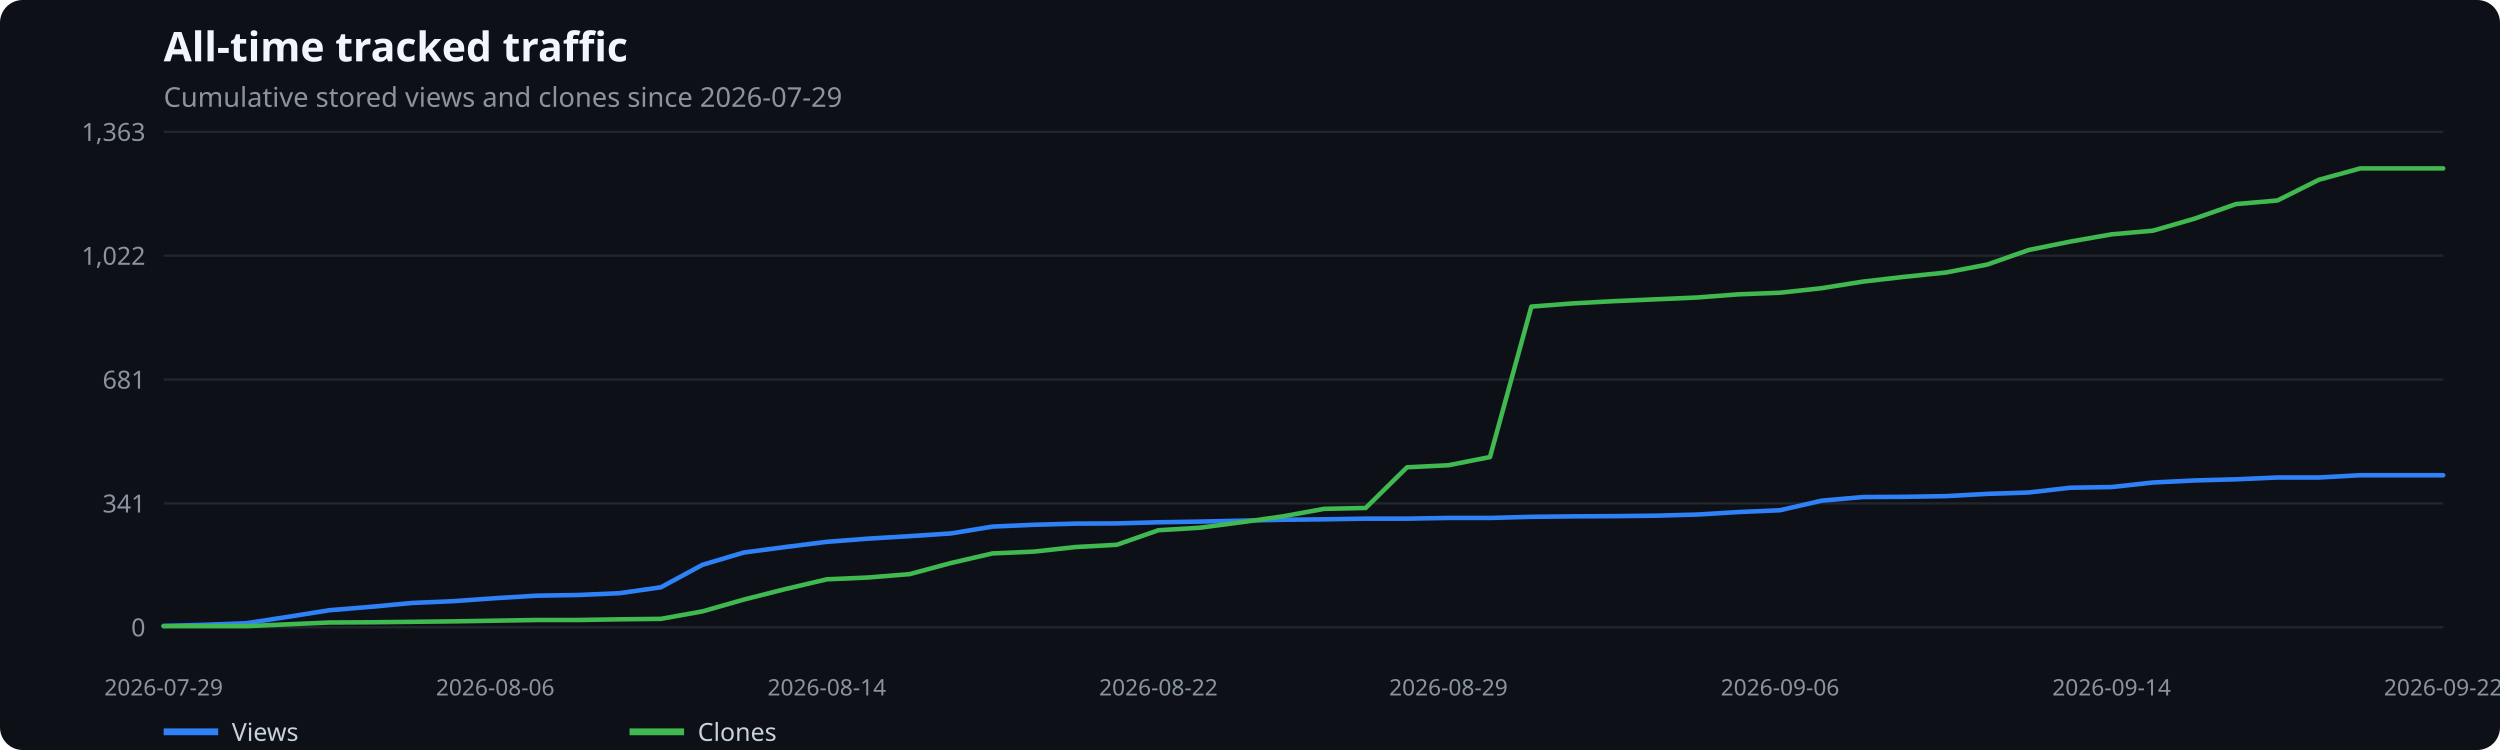
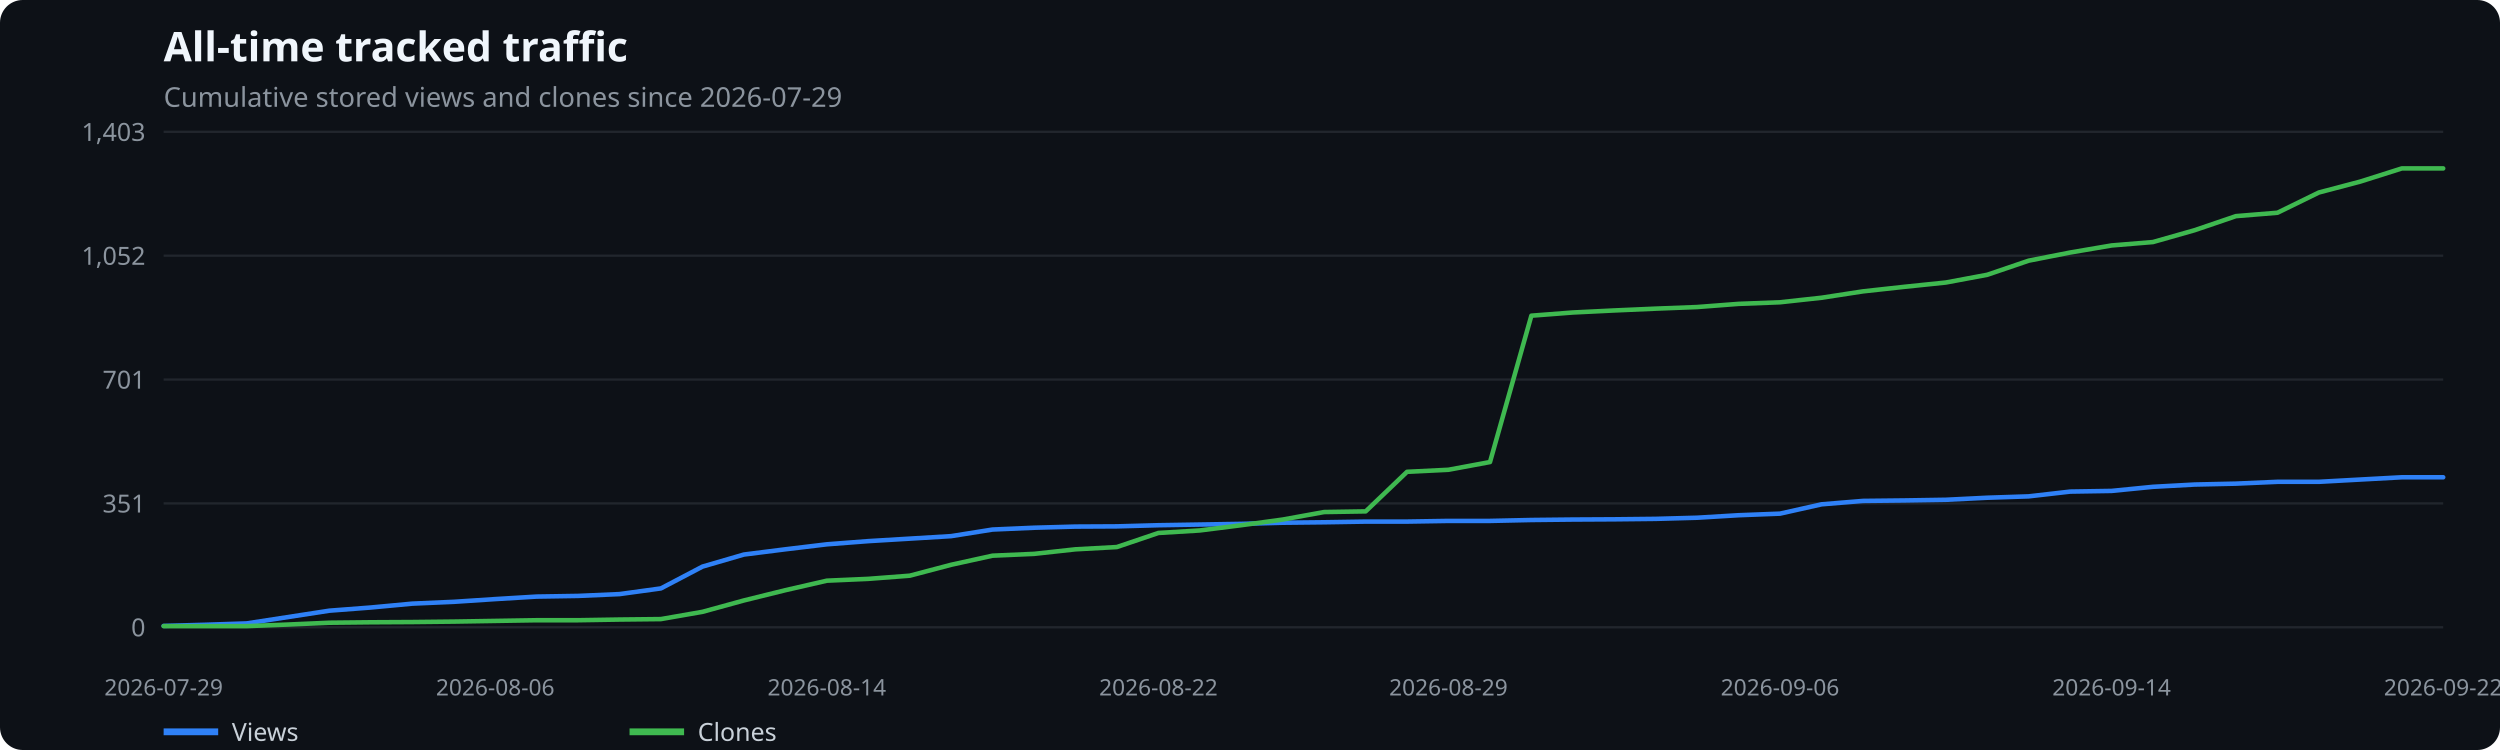
<svg xmlns="http://www.w3.org/2000/svg" width="1100" height="330" viewBox="0 0 1100 330" role="img" aria-label="All-time tracked traffic">
  <rect width="100%" height="100%" fill="#0d1117" rx="10" />
  <text x="72" y="27" fill="#f0f6fc" font-family="system-ui,sans-serif" font-size="18" font-weight="600">All-time tracked traffic</text>
  <text x="72" y="47" fill="#8b949e" font-family="system-ui,sans-serif" font-size="12">Cumulative stored views and clones since 2026-07-29</text>
  <line x1="72" x2="1075" y1="276.0" y2="276.0" stroke="#21262d" />
  <text x="64" y="280.0" text-anchor="end" fill="#8b949e" font-family="system-ui,sans-serif" font-size="11">0</text>
  <line x1="72" x2="1075" y1="221.5" y2="221.5" stroke="#21262d" />
-   <text x="64" y="225.5" text-anchor="end" fill="#8b949e" font-family="system-ui,sans-serif" font-size="11">341</text>
+   <text x="64" y="225.5" text-anchor="end" fill="#8b949e" font-family="system-ui,sans-serif" font-size="11">351</text>
  <line x1="72" x2="1075" y1="167.0" y2="167.0" stroke="#21262d" />
-   <text x="64" y="171.0" text-anchor="end" fill="#8b949e" font-family="system-ui,sans-serif" font-size="11">681</text>
+   <text x="64" y="171.0" text-anchor="end" fill="#8b949e" font-family="system-ui,sans-serif" font-size="11">701</text>
  <line x1="72" x2="1075" y1="112.5" y2="112.5" stroke="#21262d" />
-   <text x="64" y="116.5" text-anchor="end" fill="#8b949e" font-family="system-ui,sans-serif" font-size="11">1,022</text>
+   <text x="64" y="116.5" text-anchor="end" fill="#8b949e" font-family="system-ui,sans-serif" font-size="11">1,052</text>
  <line x1="72" x2="1075" y1="58.0" y2="58.0" stroke="#21262d" />
-   <text x="64" y="62.0" text-anchor="end" fill="#8b949e" font-family="system-ui,sans-serif" font-size="11">1,363</text>
+   <text x="64" y="62.0" text-anchor="end" fill="#8b949e" font-family="system-ui,sans-serif" font-size="11">1,403</text>
  <text x="72.0" y="306" text-anchor="middle" fill="#8b949e" font-family="system-ui,sans-serif" font-size="10">2026-07-29</text>
  <text x="217.9" y="306" text-anchor="middle" fill="#8b949e" font-family="system-ui,sans-serif" font-size="10">2026-08-06</text>
  <text x="363.8" y="306" text-anchor="middle" fill="#8b949e" font-family="system-ui,sans-serif" font-size="10">2026-08-14</text>
  <text x="509.7" y="306" text-anchor="middle" fill="#8b949e" font-family="system-ui,sans-serif" font-size="10">2026-08-22</text>
  <text x="637.3" y="306" text-anchor="middle" fill="#8b949e" font-family="system-ui,sans-serif" font-size="10">2026-08-29</text>
  <text x="783.2" y="306" text-anchor="middle" fill="#8b949e" font-family="system-ui,sans-serif" font-size="10">2026-09-06</text>
  <text x="929.1" y="306" text-anchor="middle" fill="#8b949e" font-family="system-ui,sans-serif" font-size="10">2026-09-14</text>
  <text x="1075.0" y="306" text-anchor="middle" fill="#8b949e" font-family="system-ui,sans-serif" font-size="10">2026-09-22</text>
-   <polyline points="72.0,275.4 90.2,274.9 108.5,274.2 126.7,271.4 144.9,268.5 163.2,267.0 181.4,265.3 199.7,264.5 217.9,263.2 236.1,262.1 254.4,261.8 272.6,261.0 290.8,258.4 309.1,248.5 327.3,243.1 345.5,240.7 363.8,238.4 382.0,237.0 400.3,235.9 418.5,234.7 436.7,231.7 455.0,230.9 473.2,230.4 491.4,230.3 509.7,229.8 527.9,229.5 546.1,229.1 564.4,228.7 582.6,228.5 600.9,228.2 619.1,228.2 637.3,227.9 655.6,227.9 673.8,227.4 692.0,227.2 710.3,227.1 728.5,226.9 746.7,226.4 765.0,225.3 783.2,224.5 801.5,220.3 819.7,218.7 837.9,218.6 856.2,218.3 874.4,217.3 892.6,216.7 910.9,214.6 929.1,214.3 947.3,212.3 965.6,211.4 983.8,210.9 1002.1,210.1 1020.3,210.1 1038.5,209.1 1056.8,209.1 1075.0,209.1" fill="none" stroke="#2f81f7" stroke-width="2" stroke-linecap="round" stroke-linejoin="round" />
+   <polyline points="72.0,275.4 90.2,274.9 108.5,274.3 126.7,271.5 144.9,268.7 163.2,267.3 181.4,265.6 199.7,264.8 217.9,263.6 236.1,262.5 254.4,262.2 272.6,261.4 290.8,258.9 309.1,249.3 327.3,244.0 345.5,241.7 363.8,239.5 382.0,238.1 400.3,237.0 418.5,235.9 436.7,233.0 455.0,232.2 473.2,231.7 491.4,231.6 509.7,231.1 527.9,230.8 546.1,230.5 564.4,230.0 582.6,229.8 600.9,229.5 619.1,229.5 637.3,229.2 655.6,229.2 673.8,228.8 692.0,228.6 710.3,228.5 728.5,228.3 746.7,227.8 765.0,226.7 783.2,226.0 801.5,221.9 819.7,220.4 837.9,220.2 856.2,219.9 874.4,219.0 892.6,218.4 910.9,216.3 929.1,216.0 947.3,214.2 965.6,213.2 983.8,212.8 1002.1,212.0 1020.3,212.0 1038.5,211.0 1056.8,210.0 1075.0,210.0" fill="none" stroke="#2f81f7" stroke-width="2" stroke-linecap="round" stroke-linejoin="round" />
  <line x1="72" x2="96" y1="322" y2="322" stroke="#2f81f7" stroke-width="3" />
  <text x="102" y="326" fill="#c9d1d9" font-family="system-ui,sans-serif" font-size="11">Views</text>
-   <polyline points="72.0,275.5 90.2,275.5 108.5,275.5 126.7,274.7 144.9,273.9 163.2,273.8 181.4,273.6 199.7,273.4 217.9,273.1 236.1,272.8 254.4,272.8 272.6,272.5 290.8,272.3 309.1,269.0 327.3,263.8 345.5,259.2 363.8,254.9 382.0,254.1 400.3,252.6 418.5,247.7 436.7,243.5 455.0,242.7 473.2,240.7 491.4,239.7 509.7,233.3 527.9,232.2 546.1,229.8 564.4,227.2 582.6,223.9 600.9,223.5 619.1,205.6 637.3,204.7 655.6,201.1 673.8,134.9 692.0,133.5 710.3,132.5 728.5,131.7 746.7,130.9 765.0,129.5 783.2,128.8 801.5,126.8 819.7,123.9 837.9,121.8 856.2,119.9 874.4,116.4 892.6,110.0 910.9,106.3 929.1,103.1 947.3,101.5 965.6,96.2 983.8,89.8 1002.1,88.2 1020.3,79.1 1038.5,74.1 1056.8,74.1 1075.0,74.1" fill="none" stroke="#3fb950" stroke-width="2" stroke-linecap="round" stroke-linejoin="round" />
+   <polyline points="72.0,275.5 90.2,275.5 108.5,275.5 126.7,274.8 144.9,274.0 163.2,273.8 181.4,273.7 199.7,273.5 217.9,273.2 236.1,272.9 254.4,272.9 272.6,272.6 290.8,272.4 309.1,269.2 327.3,264.2 345.5,259.7 363.8,255.5 382.0,254.7 400.3,253.3 418.5,248.5 436.7,244.5 455.0,243.7 473.2,241.7 491.4,240.7 509.7,234.5 527.9,233.4 546.1,231.1 564.4,228.6 582.6,225.3 600.9,225.0 619.1,207.6 637.3,206.7 655.6,203.3 673.8,138.9 692.0,137.5 710.3,136.6 728.5,135.8 746.7,135.1 765.0,133.7 783.2,133.0 801.5,131.0 819.7,128.2 837.9,126.2 856.2,124.3 874.4,120.9 892.6,114.7 910.9,111.1 929.1,108.0 947.3,106.5 965.6,101.3 983.8,95.1 1002.1,93.6 1020.3,84.7 1038.5,79.9 1056.8,74.1 1075.0,74.1" fill="none" stroke="#3fb950" stroke-width="2" stroke-linecap="round" stroke-linejoin="round" />
  <line x1="277" x2="301" y1="322" y2="322" stroke="#3fb950" stroke-width="3" />
  <text x="307" y="326" fill="#c9d1d9" font-family="system-ui,sans-serif" font-size="11">Clones</text>
</svg>
